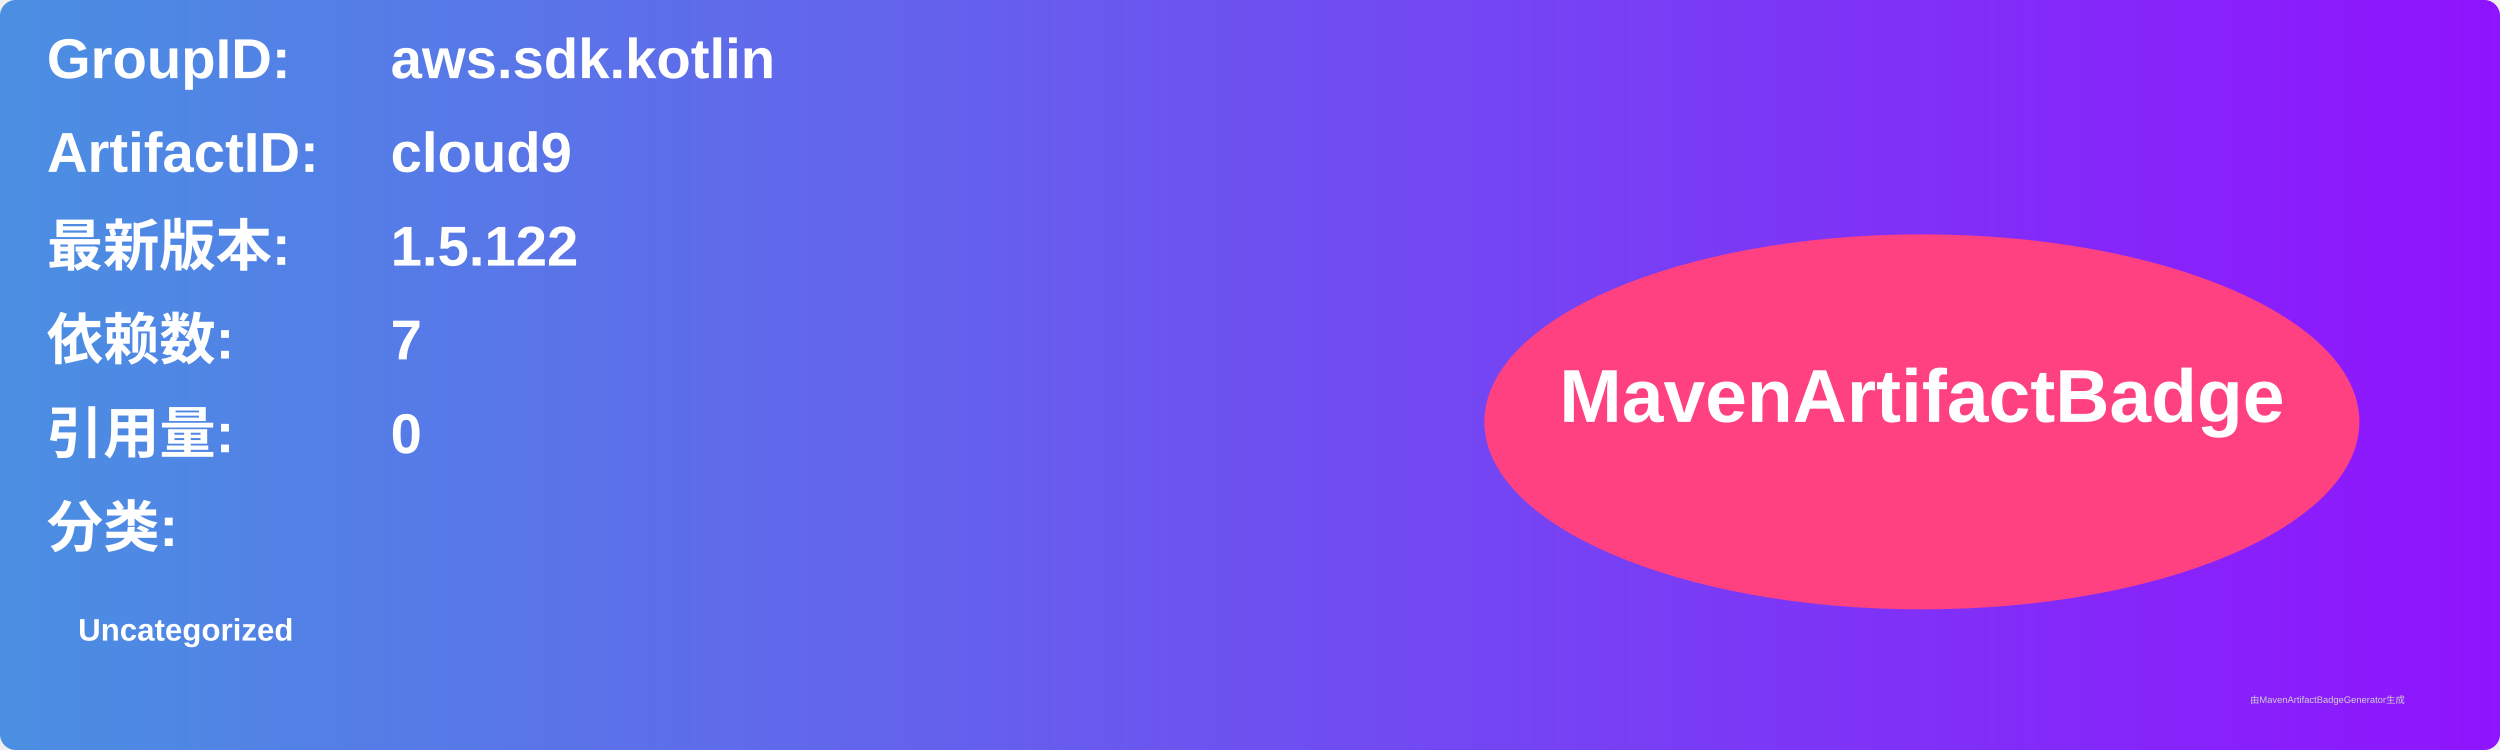
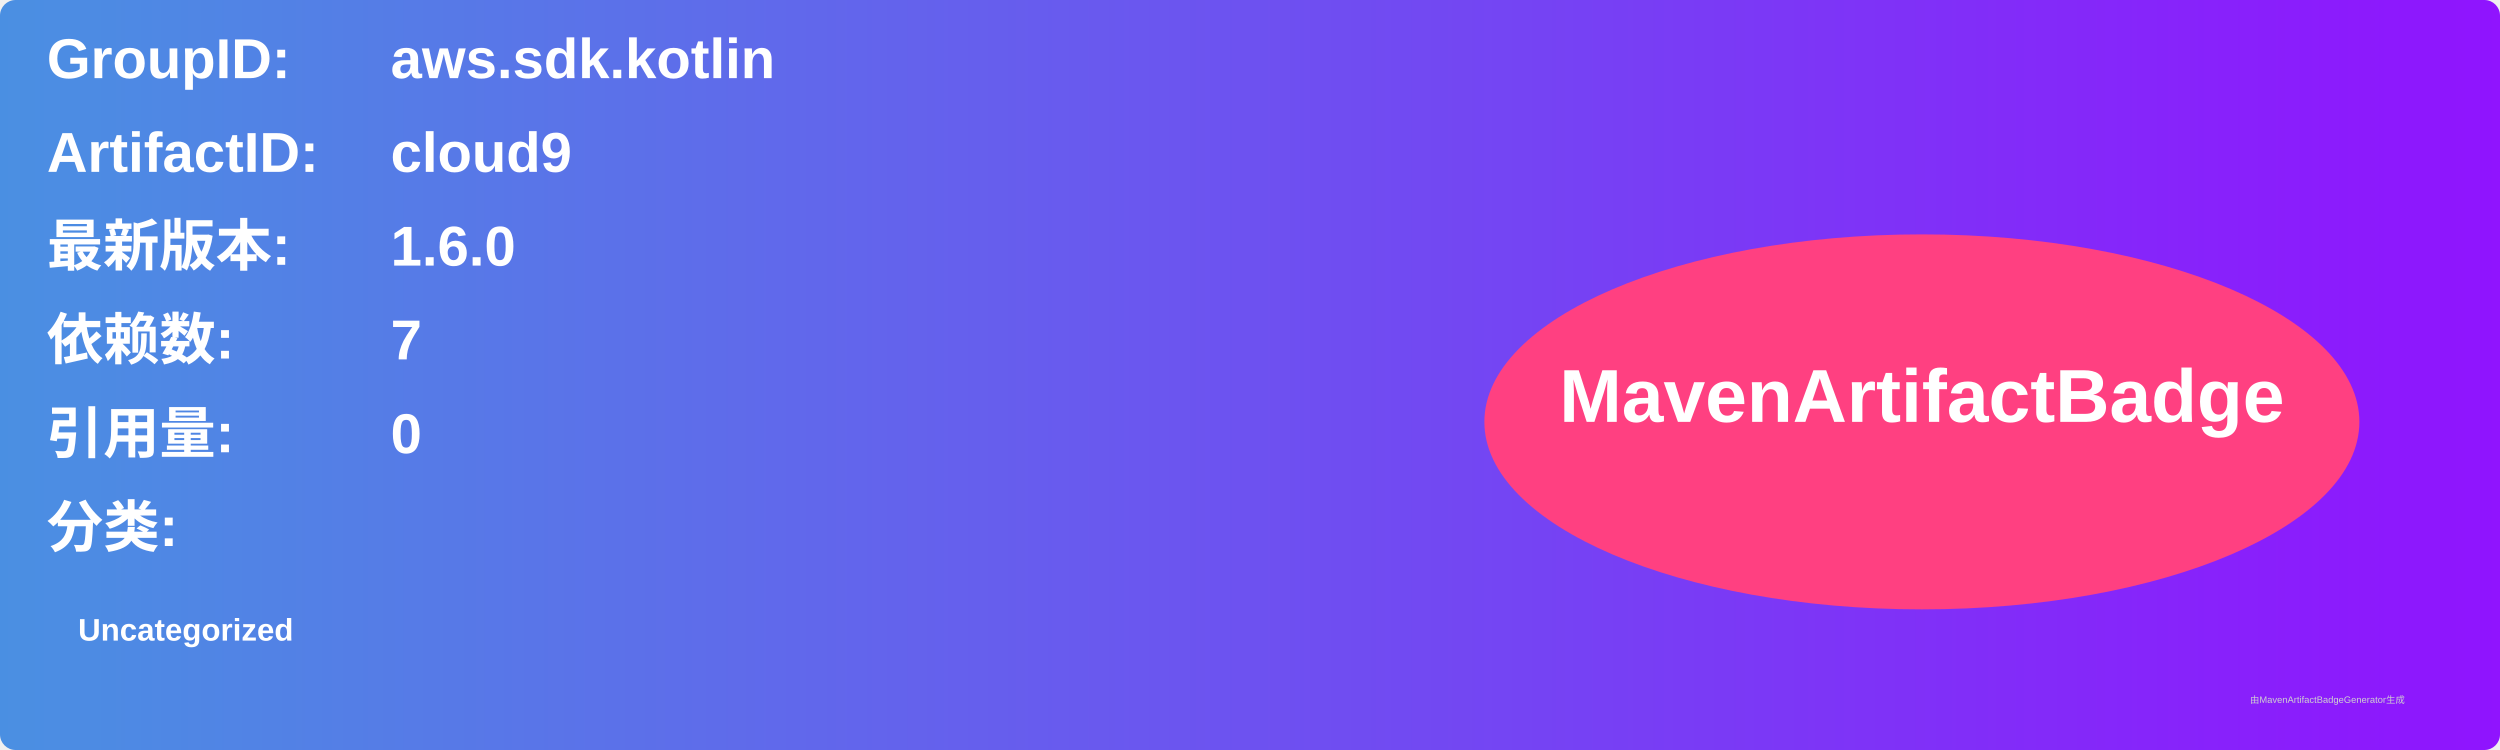
<svg xmlns="http://www.w3.org/2000/svg" width="800" height="240" viewBox="0 0 800 240">
  <linearGradient id="grad" x1="0%" y1="0%" x2="100%" y2="0%">
    <stop offset="0%" stop-color="#4a90e2" />
    <stop offset="100%" stop-color="#9013fe" />
  </linearGradient>
  <rect width="100%" height="100%" rx="5" ry="5" fill="url(#grad)" />
  <g transform="translate(15, 15)">
    <text x="0" y="10" font-family="Arial" font-size="18" fill="white" font-weight="bold" width="260">GroupID:</text>
    <text x="110" y="10" font-family="Arial" font-size="18" fill="white" font-weight="bold" width="460">aws.sdk.kotlin</text>
    <text x="0" y="40" font-family="Arial" font-size="18" fill="white" font-weight="bold" width="260">ArtifactID:</text>
    <text x="110" y="40" font-family="Arial" font-size="18" fill="white" font-weight="bold" width="460">cloud9</text>
    <text x="0" y="70" font-family="Arial" font-size="18" fill="white" font-weight="bold">最新版本:</text>
    <text x="110" y="70" font-family="Arial" font-size="18" fill="white" font-weight="bold">
-       <tspan font-weight="bold">1.5.122</tspan>
+       <tspan font-weight="bold">1.6.0</tspan>
    </text>
    <text x="0" y="100" font-family="Arial" font-size="18" fill="white" font-weight="bold">依赖数: </text>
    <text x="110" y="100" font-family="Arial" font-size="18" fill="white">
      <tspan font-weight="bold">7</tspan>
    </text>
    <text x="0" y="130" font-family="Arial" font-size="18" fill="white" font-weight="bold">引用量: </text>
    <text x="110" y="130" font-family="Arial" font-size="18" fill="white">
      <tspan font-weight="bold">0</tspan>
    </text>
    <text x="0" y="160" font-family="Arial" font-size="18" fill="white" font-weight="bold">分类:</text>
    <text x="10" y="190" font-family="Arial" font-size="10" fill="white">
      <tspan font-weight="bold">Uncategorized</tspan>
    </text>
    <ellipse cx="600" cy="120" rx="140" ry="60" fill="#ff4081" />
    <text x="600" y="120" text-anchor="middle" font-family="Arial" font-size="24" fill="white" font-weight="bold">MavenArtifactBadge</text>
  </g>
  <text x="720" y="225" font-family="Arial" font-size="3" fill="#d0d0d0">由MavenArtifactBadgeGenerator生成</text>
</svg>
